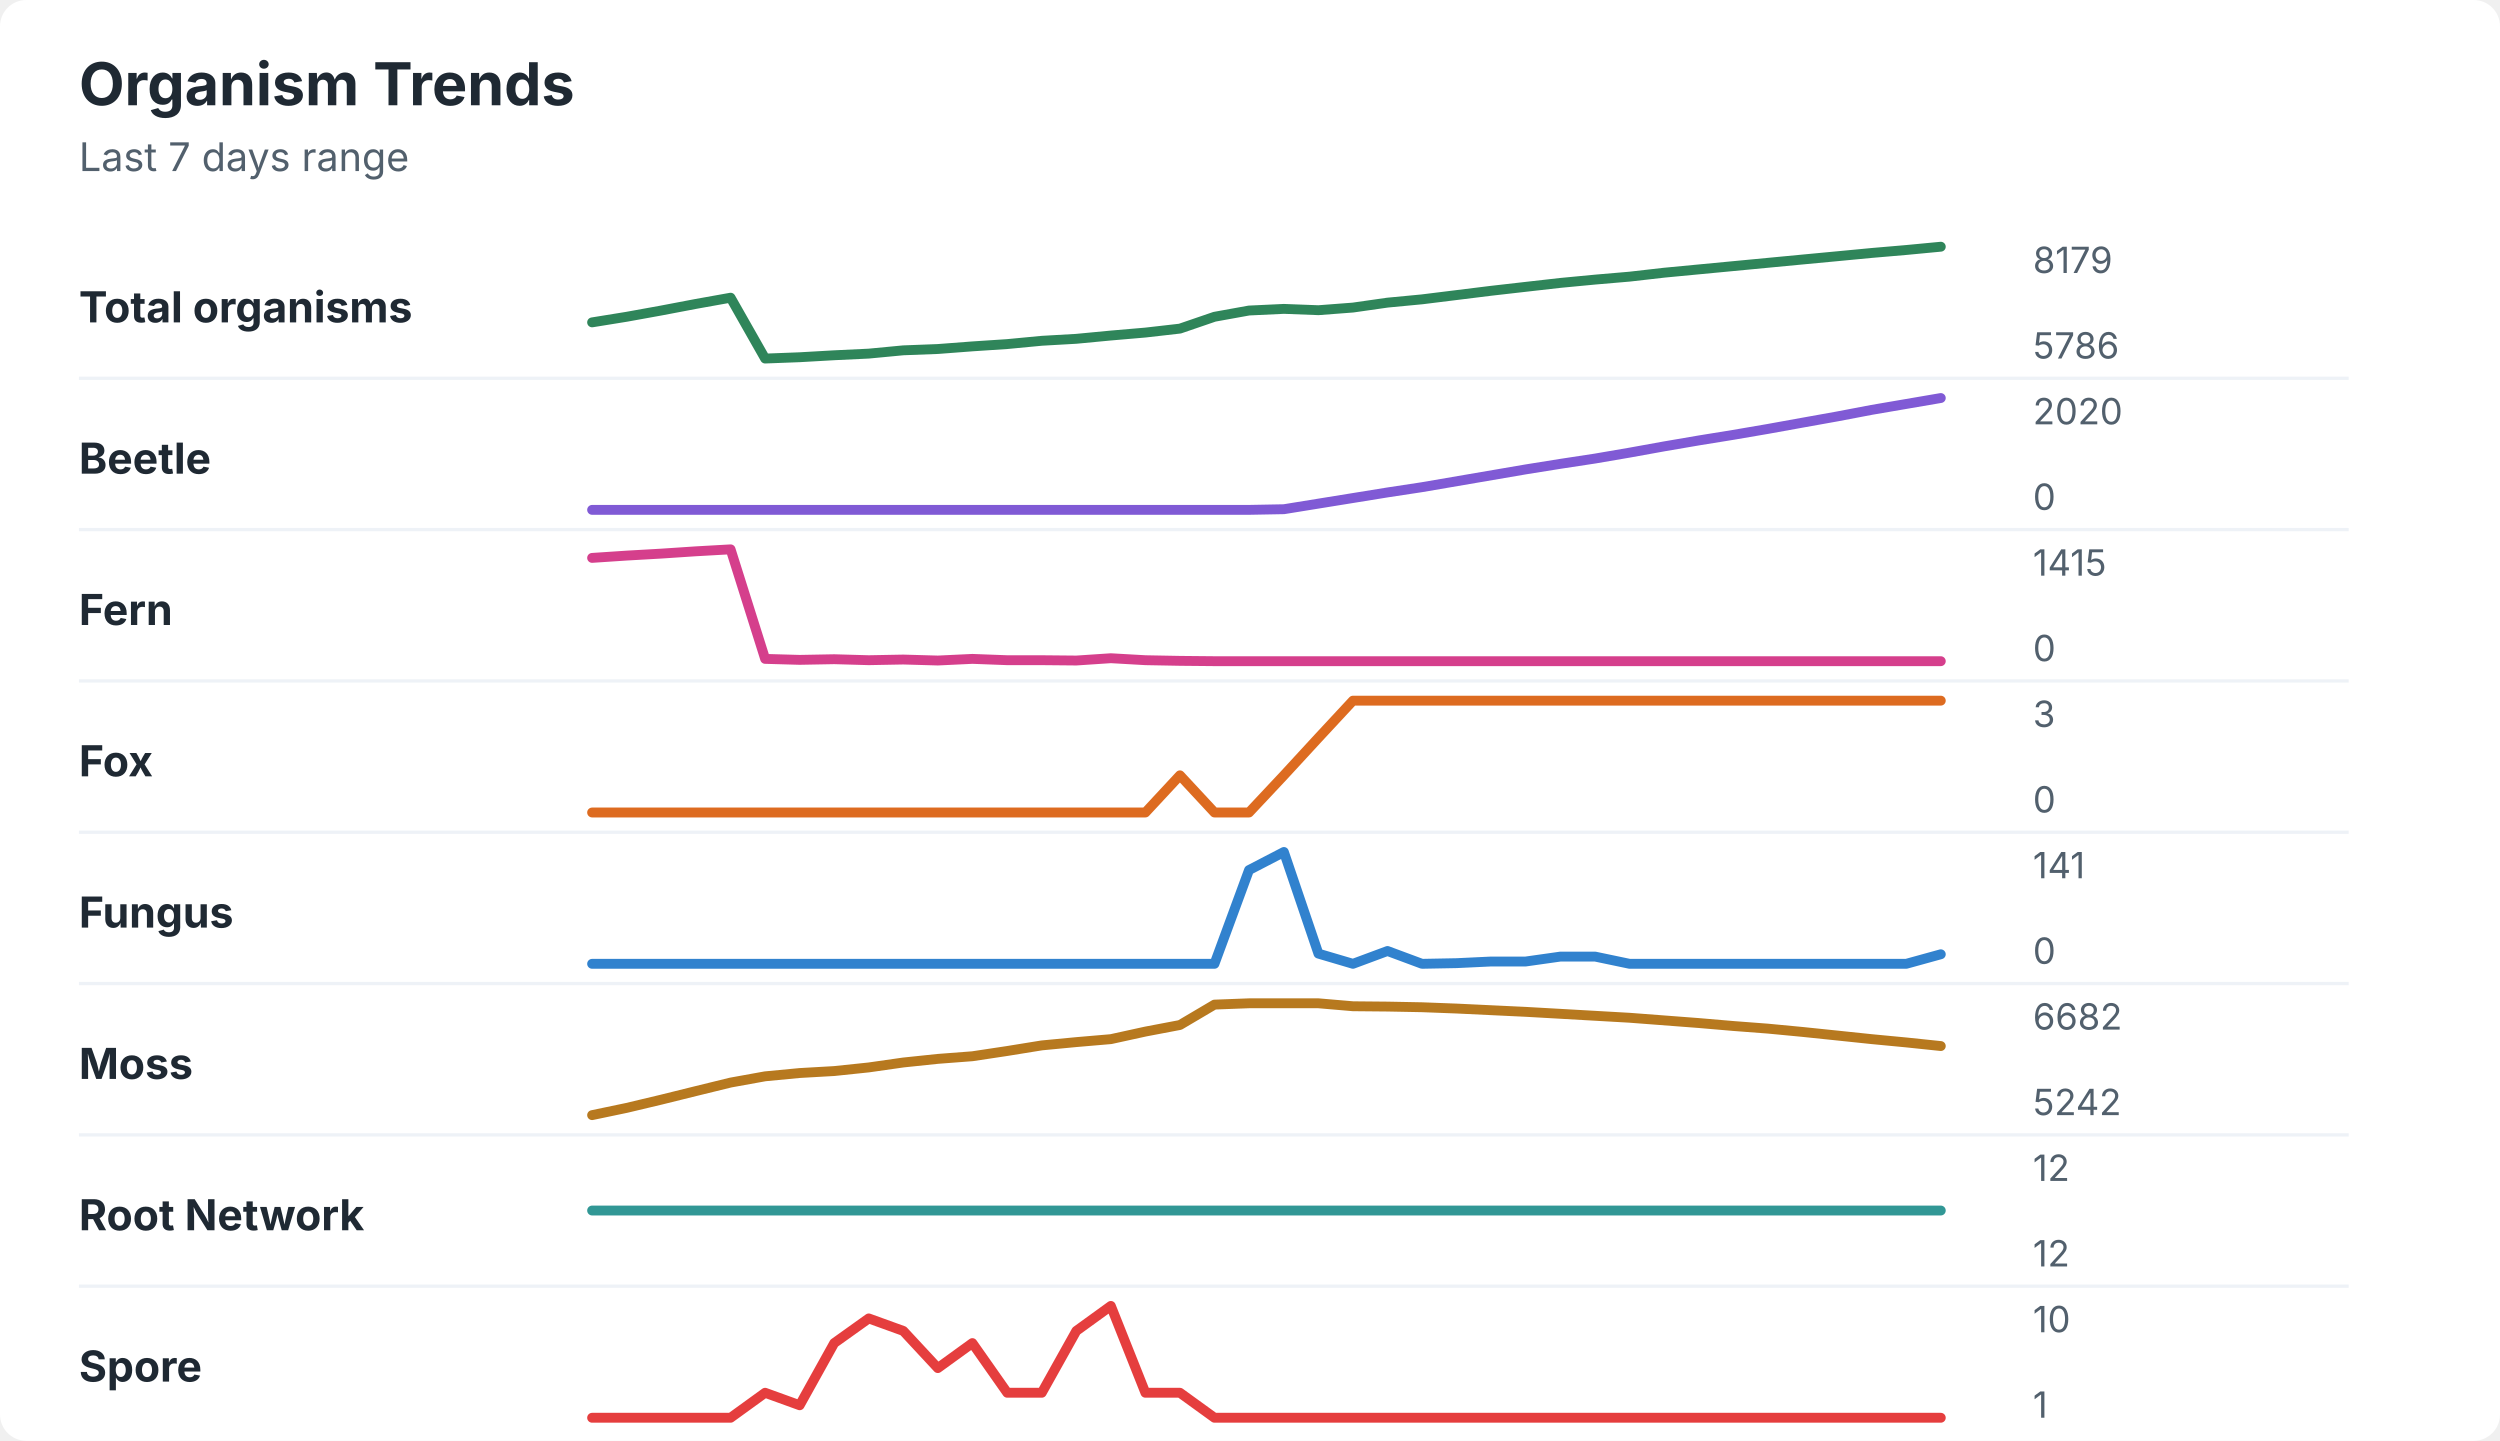
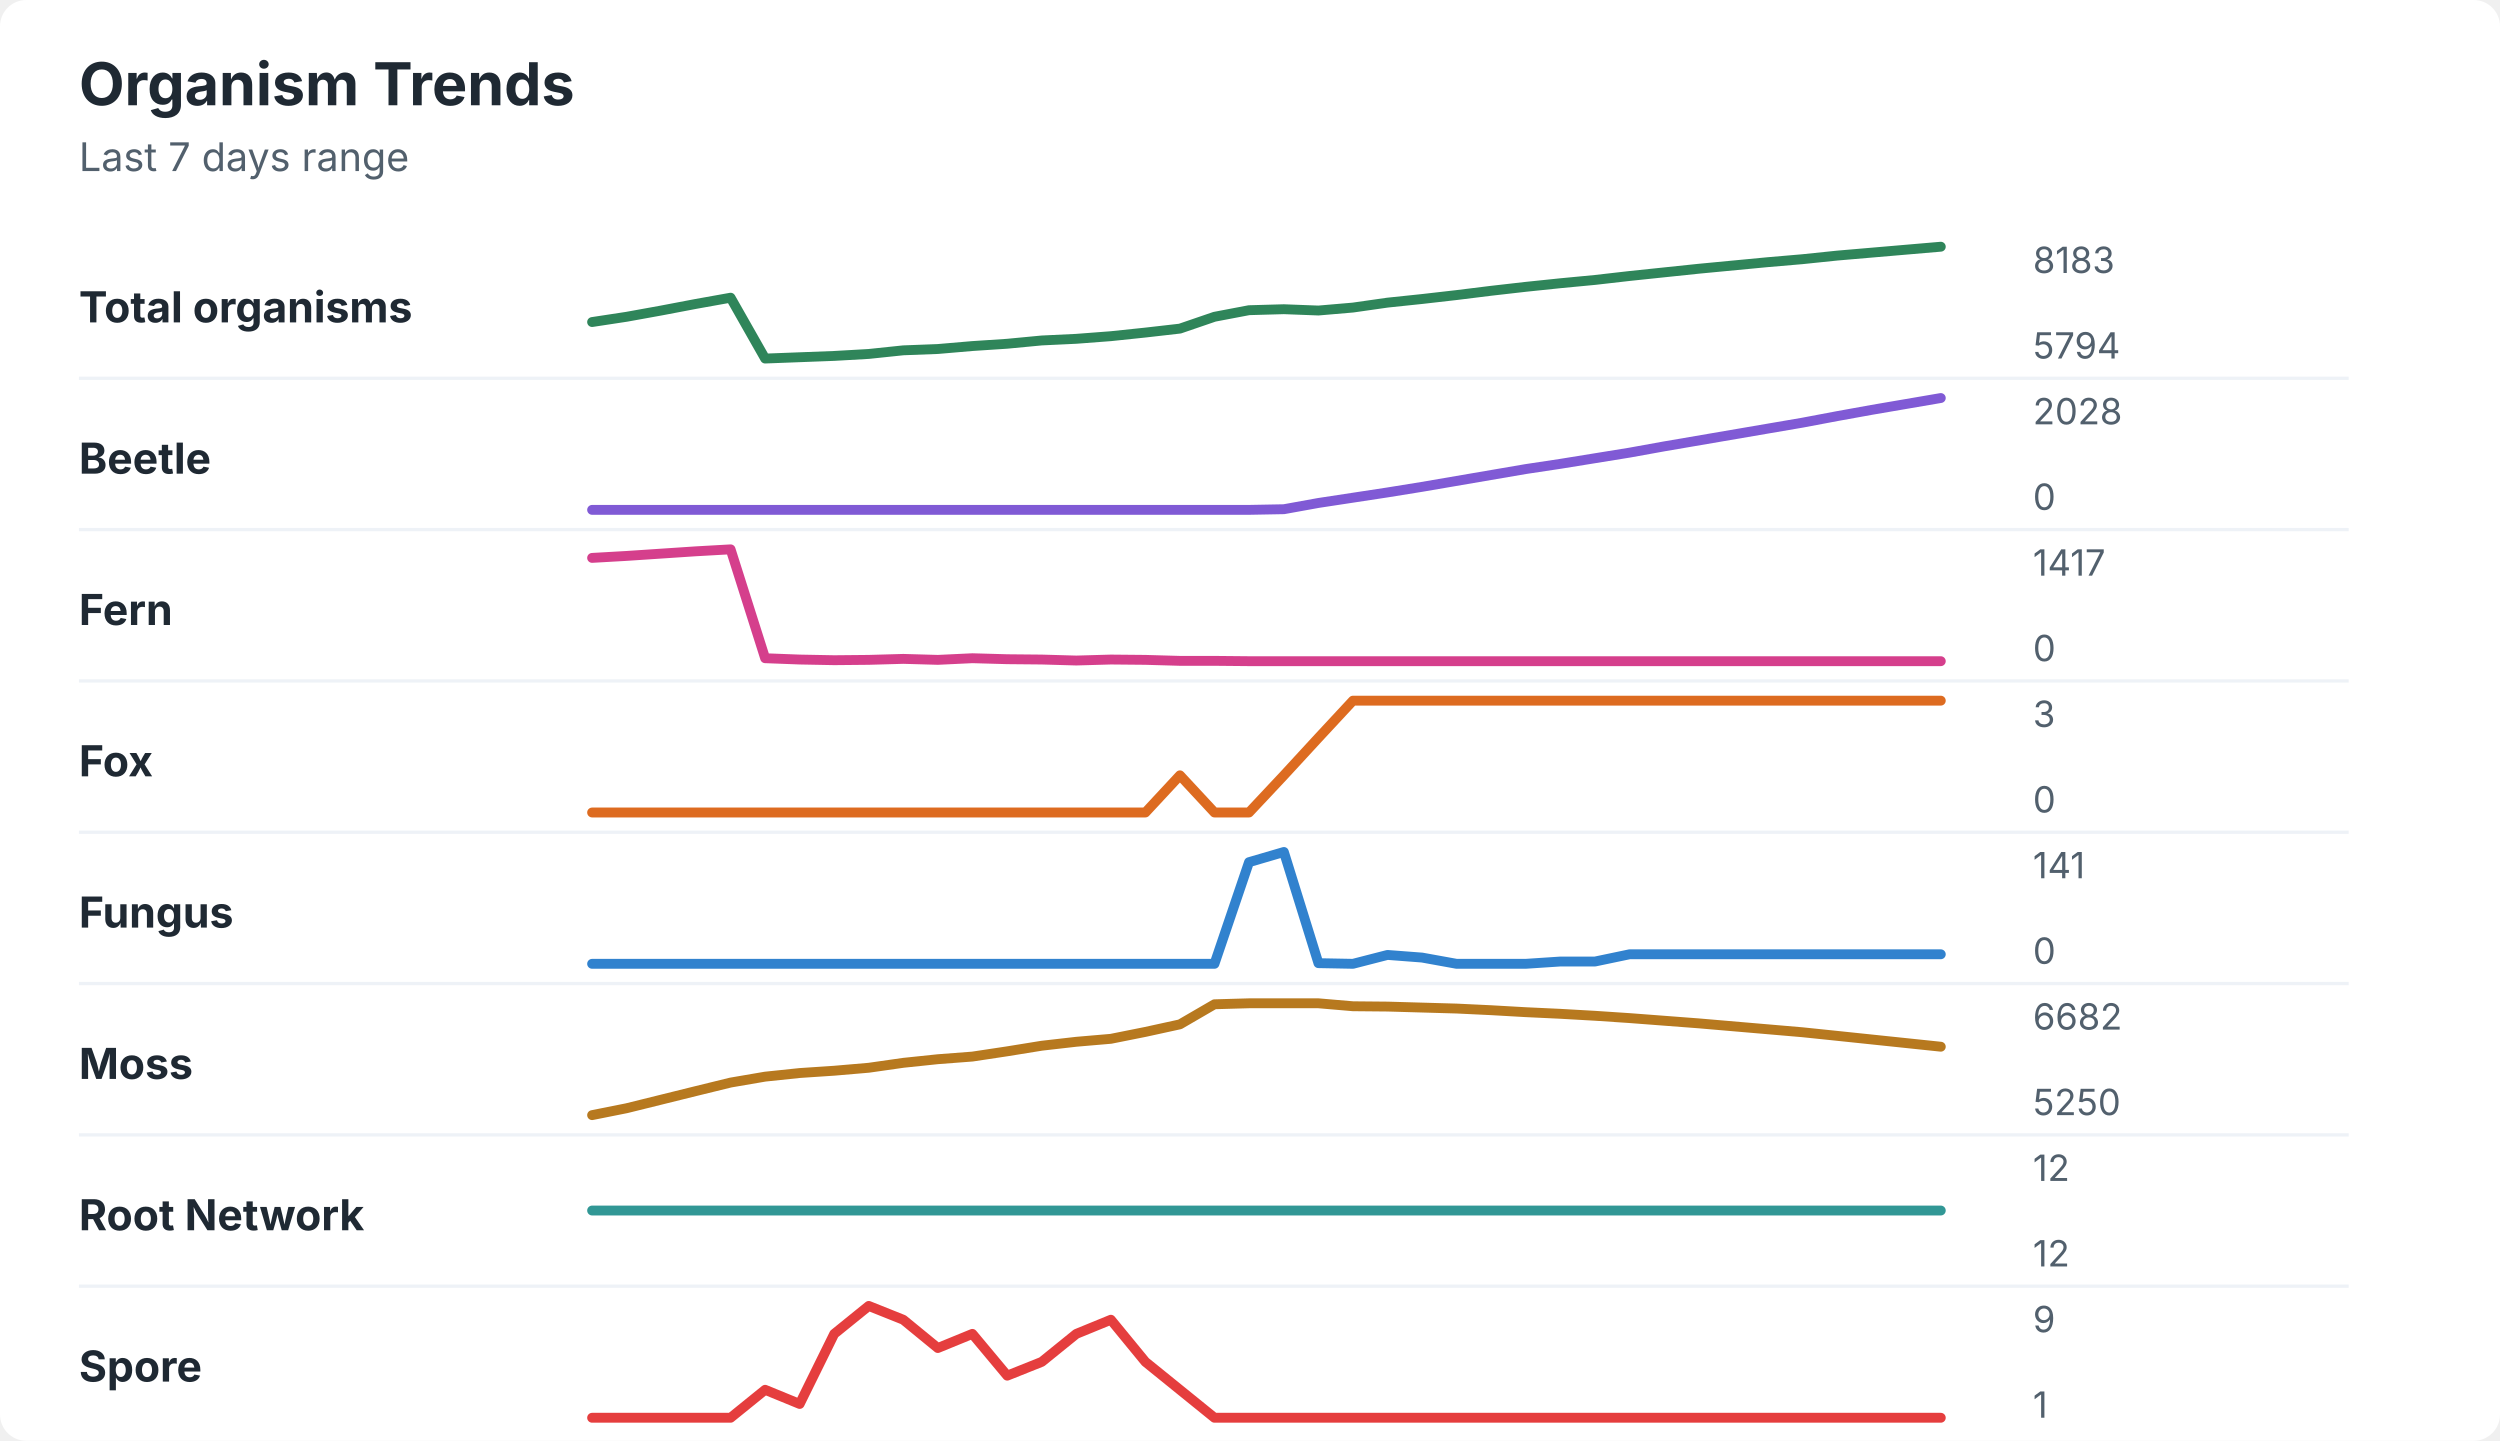
<svg xmlns="http://www.w3.org/2000/svg" width="760" height="438" viewBox="0 0 760 438" role="img" aria-labelledby="title desc">
  <rect width="760" height="438" rx="8" fill="#ffffff" />
  <style>
    text { font-family: -apple-system, BlinkMacSystemFont, "Segoe UI", sans-serif; }
    .title { font-size: 18px; font-weight: 700; fill: #1f2933; }
    .subtitle { font-size: 12px; fill: #52606d; }
    .label { font-size: 13px; font-weight: 650; fill: #1f2933; }
    .axis-value { font-size: 11px; fill: #52606d; }
    .separator { stroke: #eef2f7; stroke-width: 1; }
  </style>
  <text x="24" y="32" class="title">Organism Trends</text>
  <text x="24" y="52" class="subtitle">Last 7 days range</text>
  <text x="24" y="98" class="label">Total organisms</text>
-   <polyline points="180.0,98.0 190.5,96.3 201.0,94.4 211.5,92.4 222.1,90.5 232.6,109.0 243.1,108.6 253.6,108.0 264.1,107.5 274.6,106.5 285.1,106.1 295.6,105.3 306.2,104.6 316.7,103.6 327.2,103.0 337.7,102.0 348.2,101.1 358.7,99.9 369.2,96.3 379.7,94.4 390.3,93.9 400.8,94.3 411.3,93.5 421.8,92.0 432.3,91.0 442.8,89.7 453.3,88.4 463.8,87.2 474.4,86.0 484.9,85.0 495.4,84.1 505.9,82.9 516.4,81.9 526.9,80.9 537.4,79.9 547.9,78.9 558.5,77.9 569.0,76.9 579.5,76.0 590.0,75.0 " fill="none" stroke="#2f855a" stroke-width="3" stroke-linecap="round" stroke-linejoin="round" />
-   <text x="618" y="83" class="axis-value">8179</text>
-   <text x="618" y="109" class="axis-value">5786</text>
+   <polyline points="180.0,97.9 190.5,96.3 201.0,94.4 211.5,92.4 222.1,90.5 232.6,109.0 243.1,108.6 253.6,108.2 264.1,107.6 274.6,106.5 285.1,106.1 295.6,105.2 306.2,104.5 316.7,103.5 327.2,103.0 337.7,102.2 348.2,101.1 358.7,99.9 369.2,96.3 379.7,94.3 390.3,94.0 400.8,94.4 411.3,93.5 421.8,92.0 432.3,90.9 442.8,89.7 453.3,88.4 463.8,87.2 474.4,86.1 484.9,85.1 495.4,83.9 505.9,82.8 516.4,81.7 526.9,80.7 537.4,79.7 547.9,78.8 558.5,77.7 569.0,76.8 579.5,75.9 590.0,75.0 " fill="none" stroke="#2f855a" stroke-width="3" stroke-linecap="round" stroke-linejoin="round" />
+   <text x="618" y="83" class="axis-value">8183</text>
+   <text x="618" y="109" class="axis-value">5794</text>
  <line x1="24" y1="115.0" x2="714" y2="115.0" class="separator" />
  <text x="24" y="144" class="label">Beetle</text>
-   <polyline points="180.0,155.0 190.5,155.0 201.0,155.0 211.5,155.0 222.1,155.0 232.6,155.0 243.1,155.0 253.6,155.0 264.1,155.0 274.6,155.0 285.1,155.0 295.6,155.0 306.2,155.0 316.7,155.0 327.2,155.0 337.7,155.0 348.2,155.0 358.7,155.0 369.2,155.0 379.7,155.0 390.3,154.8 400.8,153.1 411.3,151.4 421.8,149.7 432.3,148.1 442.8,146.3 453.3,144.5 463.8,142.7 474.4,141.0 484.9,139.4 495.4,137.6 505.9,135.7 516.4,133.9 526.9,132.2 537.4,130.4 547.9,128.5 558.5,126.6 569.0,124.6 579.5,122.8 590.0,121.0 " fill="none" stroke="#805ad5" stroke-width="3" stroke-linecap="round" stroke-linejoin="round" />
-   <text x="618" y="129" class="axis-value">2020</text>
+   <polyline points="180.0,155.0 190.5,155.0 201.0,155.0 211.5,155.0 222.1,155.0 232.6,155.0 243.1,155.0 253.6,155.0 264.1,155.0 274.6,155.0 285.1,155.0 295.6,155.0 306.2,155.0 316.7,155.0 327.2,155.0 337.7,155.0 348.2,155.0 358.7,155.0 369.2,155.0 379.7,155.0 390.3,154.8 400.8,152.9 411.3,151.3 421.8,149.7 432.3,148.0 442.8,146.2 453.3,144.4 463.8,142.6 474.4,141.0 484.9,139.3 495.4,137.6 505.9,135.7 516.4,133.9 526.9,132.1 537.4,130.3 547.9,128.5 558.5,126.5 569.0,124.6 579.5,122.8 590.0,121.0 " fill="none" stroke="#805ad5" stroke-width="3" stroke-linecap="round" stroke-linejoin="round" />
+   <text x="618" y="129" class="axis-value">2028</text>
  <text x="618" y="155" class="axis-value">0</text>
  <line x1="24" y1="161.0" x2="714" y2="161.0" class="separator" />
  <text x="24" y="190" class="label">Fern</text>
-   <polyline points="180.0,169.6 190.5,168.9 201.0,168.3 211.5,167.6 222.1,167.0 232.6,200.3 243.1,200.6 253.6,200.4 264.1,200.7 274.6,200.5 285.1,200.8 295.6,200.3 306.2,200.7 316.7,200.7 327.2,200.8 337.7,200.1 348.2,200.7 358.7,200.9 369.2,201.0 379.7,201.0 390.3,201.0 400.8,201.0 411.3,201.0 421.8,201.0 432.3,201.0 442.8,201.0 453.3,201.0 463.8,201.0 474.4,201.0 484.9,201.0 495.4,201.0 505.9,201.0 516.4,201.0 526.9,201.0 537.4,201.0 547.9,201.0 558.5,201.0 569.0,201.0 579.5,201.0 590.0,201.0 " fill="none" stroke="#d53f8c" stroke-width="3" stroke-linecap="round" stroke-linejoin="round" />
-   <text x="618" y="175" class="axis-value">1415</text>
+   <polyline points="180.0,169.6 190.5,169.0 201.0,168.3 211.5,167.6 222.1,167.0 232.6,200.1 243.1,200.5 253.6,200.7 264.1,200.6 274.6,200.3 285.1,200.6 295.6,200.1 306.2,200.4 316.7,200.5 327.2,200.8 337.7,200.5 348.2,200.6 358.7,200.9 369.2,200.9 379.7,201.0 390.3,201.0 400.8,201.0 411.3,201.0 421.8,201.0 432.3,201.0 442.8,201.0 453.3,201.0 463.8,201.0 474.4,201.0 484.9,201.0 495.4,201.0 505.9,201.0 516.4,201.0 526.9,201.0 537.4,201.0 547.9,201.0 558.5,201.0 569.0,201.0 579.5,201.0 590.0,201.0 " fill="none" stroke="#d53f8c" stroke-width="3" stroke-linecap="round" stroke-linejoin="round" />
+   <text x="618" y="175" class="axis-value">1417</text>
  <text x="618" y="201" class="axis-value">0</text>
  <line x1="24" y1="207.0" x2="714" y2="207.0" class="separator" />
  <text x="24" y="236" class="label">Fox</text>
  <polyline points="180.0,247.0 190.5,247.0 201.0,247.0 211.5,247.0 222.1,247.0 232.6,247.0 243.1,247.0 253.6,247.0 264.1,247.0 274.6,247.0 285.1,247.0 295.6,247.0 306.2,247.0 316.7,247.0 327.2,247.0 337.7,247.0 348.2,247.0 358.7,235.7 369.2,247.0 379.7,247.0 390.3,235.7 400.8,224.3 411.3,213.0 421.8,213.0 432.3,213.0 442.8,213.0 453.3,213.0 463.8,213.0 474.4,213.0 484.9,213.0 495.4,213.0 505.9,213.0 516.4,213.0 526.9,213.0 537.4,213.0 547.9,213.0 558.5,213.0 569.0,213.0 579.5,213.0 590.0,213.0 " fill="none" stroke="#dd6b20" stroke-width="3" stroke-linecap="round" stroke-linejoin="round" />
  <text x="618" y="221" class="axis-value">3</text>
  <text x="618" y="247" class="axis-value">0</text>
  <line x1="24" y1="253.0" x2="714" y2="253.0" class="separator" />
  <text x="24" y="282" class="label">Fungus</text>
-   <polyline points="180.0,293.0 190.5,293.0 201.0,293.0 211.5,293.0 222.1,293.0 232.6,293.0 243.1,293.0 253.6,293.0 264.1,293.0 274.6,293.0 285.1,293.0 295.6,293.0 306.2,293.0 316.7,293.0 327.2,293.0 337.7,293.0 348.2,293.0 358.7,293.0 369.2,293.0 379.7,264.5 390.3,259.0 400.8,289.9 411.3,293.0 421.8,289.1 432.3,293.0 442.8,292.8 453.3,292.3 463.8,292.3 474.4,290.8 484.9,290.8 495.4,293.0 505.9,293.0 516.4,293.0 526.9,293.0 537.4,293.0 547.9,293.0 558.5,293.0 569.0,293.0 579.5,293.0 590.0,290.1 " fill="none" stroke="#3182ce" stroke-width="3" stroke-linecap="round" stroke-linejoin="round" />
+   <polyline points="180.0,293.0 190.5,293.0 201.0,293.0 211.5,293.0 222.1,293.0 232.6,293.0 243.1,293.0 253.6,293.0 264.1,293.0 274.6,293.0 285.1,293.0 295.6,293.0 306.2,293.0 316.7,293.0 327.2,293.0 337.7,293.0 348.2,293.0 358.7,293.0 369.2,293.0 379.7,262.1 390.3,259.0 400.8,292.8 411.3,293.0 421.8,290.3 432.3,291.1 442.8,293.0 453.3,293.0 463.8,293.0 474.4,292.3 484.9,292.3 495.4,290.1 505.9,290.1 516.4,290.1 526.9,290.1 537.4,290.1 547.9,290.1 558.5,290.1 569.0,290.1 579.5,290.1 590.0,290.1 " fill="none" stroke="#3182ce" stroke-width="3" stroke-linecap="round" stroke-linejoin="round" />
  <text x="618" y="267" class="axis-value">141</text>
  <text x="618" y="293" class="axis-value">0</text>
  <line x1="24" y1="299.0" x2="714" y2="299.0" class="separator" />
  <text x="24" y="328" class="label">Moss</text>
-   <polyline points="180.0,339.0 190.5,336.8 201.0,334.3 211.5,331.7 222.1,329.1 232.6,327.2 243.1,326.2 253.6,325.6 264.1,324.5 274.6,323.0 285.1,321.9 295.6,321.1 306.2,319.5 316.7,317.8 327.2,316.8 337.7,315.9 348.2,313.6 358.7,311.6 369.2,305.4 379.7,305.0 390.3,305.0 400.8,305.0 411.3,305.9 421.8,306.0 432.3,306.2 442.8,306.6 453.3,307.1 463.8,307.6 474.4,308.2 484.9,308.8 495.4,309.4 505.9,310.2 516.4,311.0 526.9,311.9 537.4,312.7 547.9,313.7 558.5,314.8 569.0,315.9 579.5,316.9 590.0,318.0 " fill="none" stroke="#b7791f" stroke-width="3" stroke-linecap="round" stroke-linejoin="round" />
+   <polyline points="180.0,339.0 190.5,336.9 201.0,334.3 211.5,331.7 222.1,329.1 232.6,327.3 243.1,326.2 253.6,325.5 264.1,324.6 274.6,323.1 285.1,322.0 295.6,321.2 306.2,319.6 316.7,317.9 327.2,316.7 337.7,315.8 348.2,313.7 358.7,311.4 369.2,305.3 379.7,305.0 390.3,305.0 400.8,305.0 411.3,305.9 421.8,306.0 432.3,306.3 442.8,306.6 453.3,307.1 463.8,307.7 474.4,308.2 484.9,308.8 495.4,309.5 505.9,310.3 516.4,311.1 526.9,312.0 537.4,312.9 547.9,313.8 558.5,314.9 569.0,316.0 579.5,317.1 590.0,318.2 " fill="none" stroke="#b7791f" stroke-width="3" stroke-linecap="round" stroke-linejoin="round" />
  <text x="618" y="313" class="axis-value">6682</text>
-   <text x="618" y="339" class="axis-value">5242</text>
+   <text x="618" y="339" class="axis-value">5250</text>
  <line x1="24" y1="345.0" x2="714" y2="345.0" class="separator" />
  <text x="24" y="374" class="label">Root Network</text>
  <polyline points="180.0,368.0 190.5,368.0 201.0,368.0 211.5,368.0 222.1,368.0 232.6,368.0 243.1,368.0 253.6,368.0 264.1,368.0 274.6,368.0 285.1,368.0 295.6,368.0 306.2,368.0 316.7,368.0 327.2,368.0 337.7,368.0 348.2,368.0 358.7,368.0 369.2,368.0 379.7,368.0 390.3,368.0 400.8,368.0 411.3,368.0 421.8,368.0 432.3,368.0 442.8,368.0 453.3,368.0 463.8,368.0 474.4,368.0 484.9,368.0 495.4,368.0 505.9,368.0 516.4,368.0 526.9,368.0 537.4,368.0 547.9,368.0 558.5,368.0 569.0,368.0 579.5,368.0 590.0,368.0 " fill="none" stroke="#319795" stroke-width="3" stroke-linecap="round" stroke-linejoin="round" />
  <text x="618" y="359" class="axis-value">12</text>
  <text x="618" y="385" class="axis-value">12</text>
  <line x1="24" y1="391.0" x2="714" y2="391.0" class="separator" />
  <text x="24" y="420" class="label">Spore</text>
-   <polyline points="180.0,431.0 190.5,431.0 201.0,431.0 211.5,431.0 222.1,431.0 232.6,423.4 243.1,427.2 253.6,408.3 264.1,400.8 274.6,404.6 285.1,415.9 295.6,408.3 306.2,423.4 316.7,423.4 327.2,404.6 337.7,397.0 348.2,423.4 358.7,423.4 369.2,431.0 379.7,431.0 390.3,431.0 400.8,431.0 411.3,431.0 421.8,431.0 432.3,431.0 442.8,431.0 453.3,431.0 463.8,431.0 474.4,431.0 484.9,431.0 495.4,431.0 505.9,431.0 516.4,431.0 526.9,431.0 537.4,431.0 547.9,431.0 558.5,431.0 569.0,431.0 579.5,431.0 590.0,431.0 " fill="none" stroke="#e53e3e" stroke-width="3" stroke-linecap="round" stroke-linejoin="round" />
-   <text x="618" y="405" class="axis-value">10</text>
+   <polyline points="180.0,431.0 190.5,431.0 201.0,431.0 211.5,431.0 222.1,431.0 232.6,422.5 243.1,426.8 253.6,405.5 264.1,397.0 274.6,401.2 285.1,409.8 295.6,405.5 306.2,418.2 316.7,414.0 327.2,405.5 337.7,401.2 348.2,414.0 358.7,422.5 369.2,431.0 379.7,431.0 390.3,431.0 400.8,431.0 411.3,431.0 421.8,431.0 432.3,431.0 442.8,431.0 453.3,431.0 463.8,431.0 474.4,431.0 484.9,431.0 495.4,431.0 505.9,431.0 516.4,431.0 526.9,431.0 537.4,431.0 547.9,431.0 558.5,431.0 569.0,431.0 579.5,431.0 590.0,431.0 " fill="none" stroke="#e53e3e" stroke-width="3" stroke-linecap="round" stroke-linejoin="round" />
+   <text x="618" y="405" class="axis-value">9</text>
  <text x="618" y="431" class="axis-value">1</text>
</svg>
